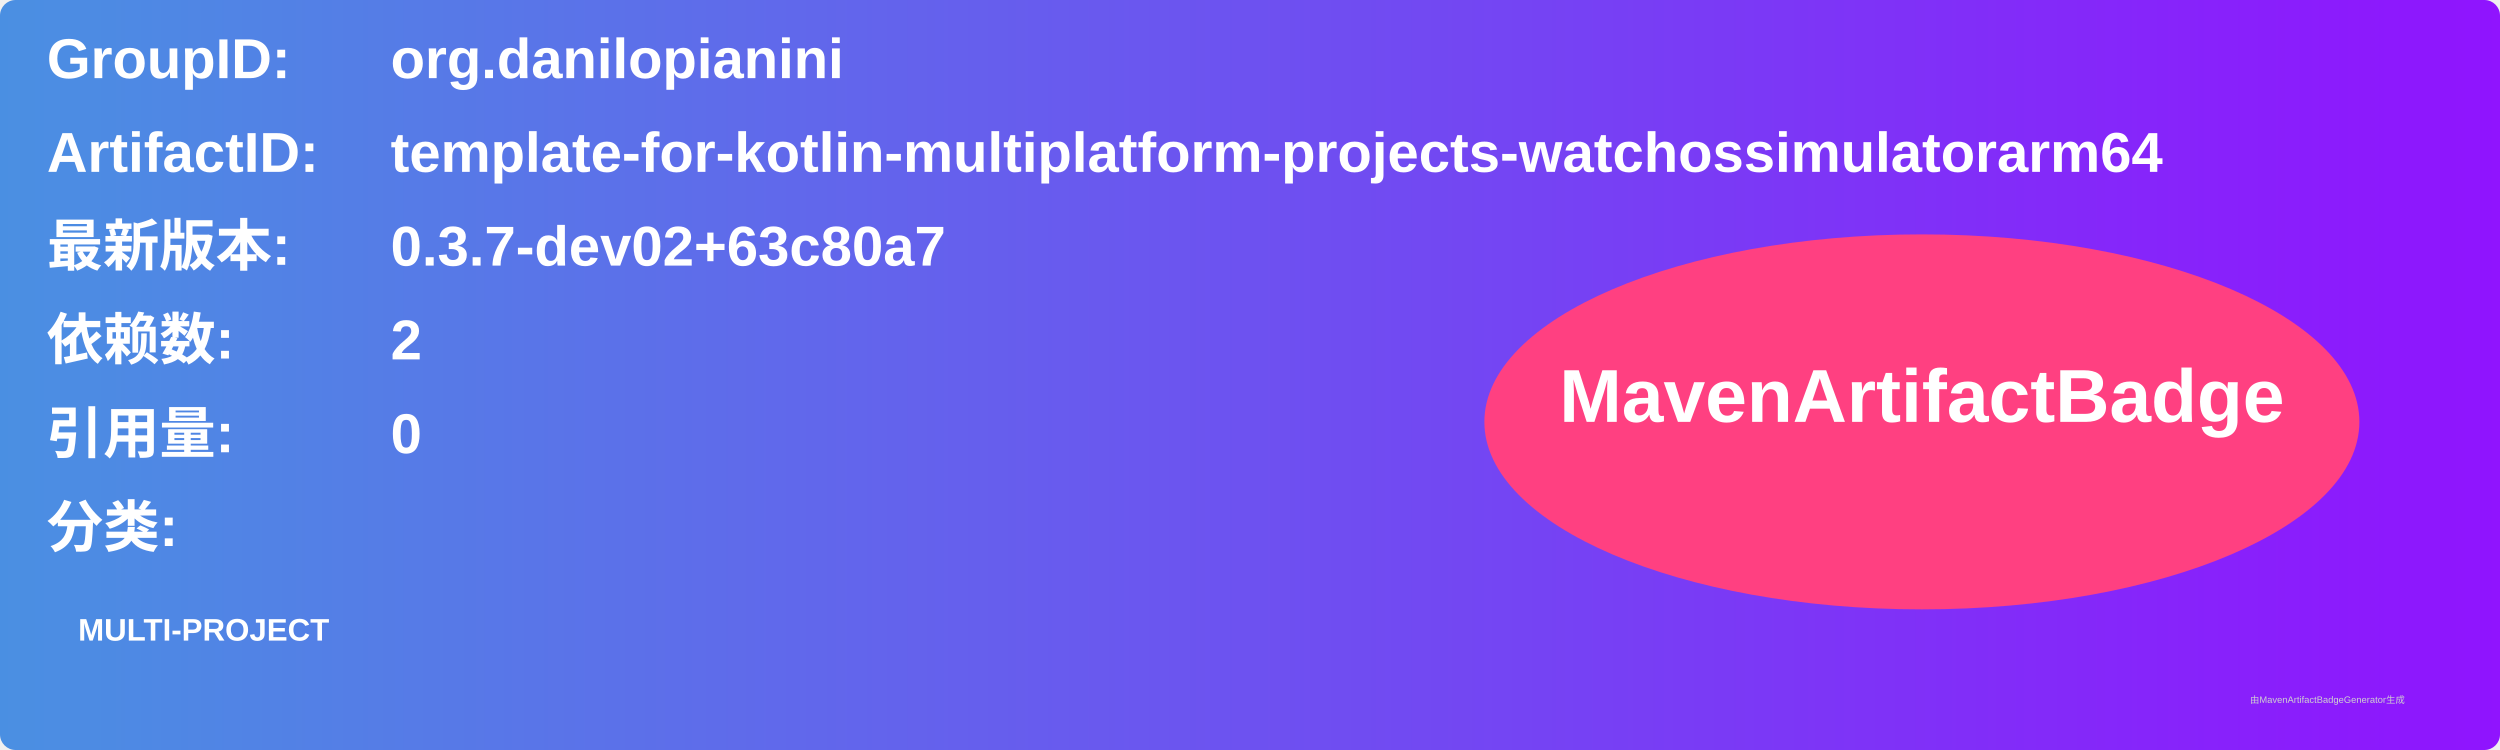
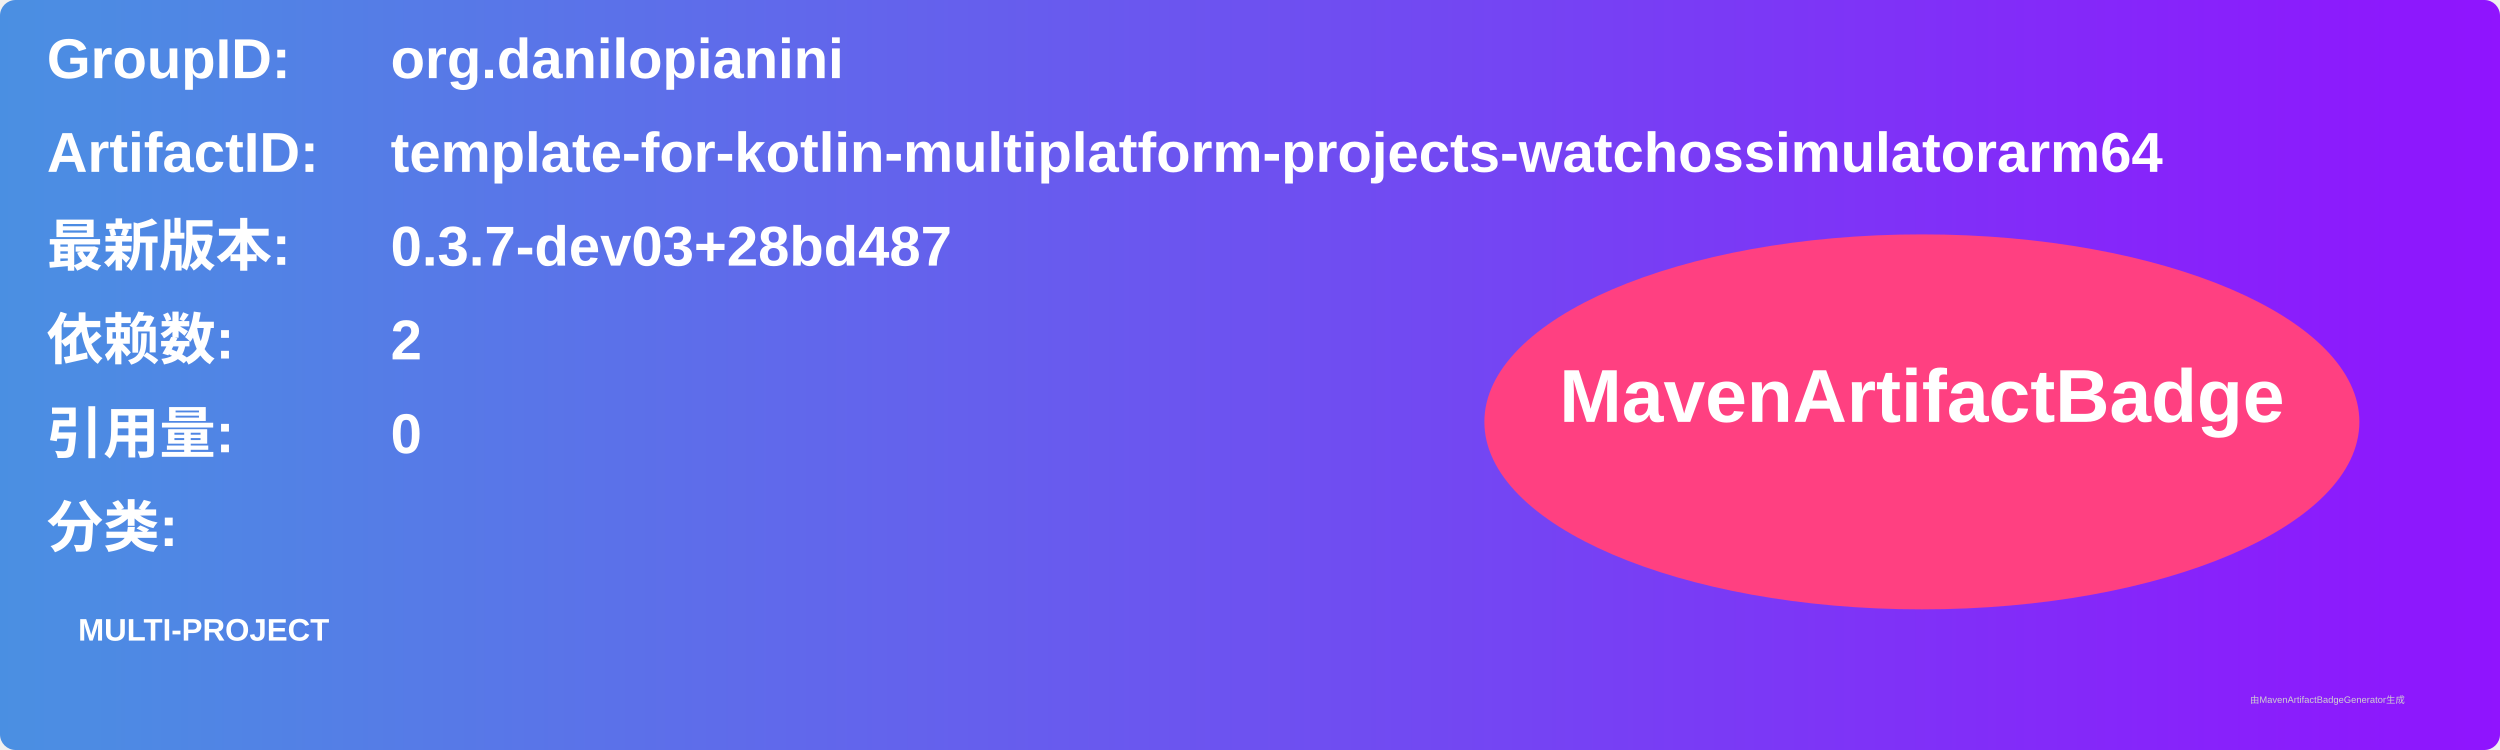
<svg xmlns="http://www.w3.org/2000/svg" width="800" height="240" viewBox="0 0 800 240">
  <linearGradient id="grad" x1="0%" y1="0%" x2="100%" y2="0%">
    <stop offset="0%" stop-color="#4a90e2" />
    <stop offset="100%" stop-color="#9013fe" />
  </linearGradient>
  <rect width="100%" height="100%" rx="5" ry="5" fill="url(#grad)" />
  <g transform="translate(15, 15)">
    <text x="0" y="10" font-family="Arial" font-size="18" fill="white" font-weight="bold" width="260">GroupID:</text>
    <text x="110" y="10" font-family="Arial" font-size="18" fill="white" font-weight="bold" width="460">org.danilopianini</text>
    <text x="0" y="40" font-family="Arial" font-size="18" fill="white" font-weight="bold" width="260">ArtifactID:</text>
    <text x="110" y="40" font-family="Arial" font-size="18" fill="white" font-weight="bold" width="460">template-for-kotlin-multiplatform-projects-watchossimulatorarm64</text>
    <text x="0" y="70" font-family="Arial" font-size="18" fill="white" font-weight="bold">最新版本:</text>
    <text x="110" y="70" font-family="Arial" font-size="18" fill="white" font-weight="bold">
-       <tspan font-weight="bold">0.3.7-dev02+63c80a7</tspan>
+       <tspan font-weight="bold">0.3.7-dev03+28bd487</tspan>
    </text>
    <text x="0" y="100" font-family="Arial" font-size="18" fill="white" font-weight="bold">依赖数: </text>
    <text x="110" y="100" font-family="Arial" font-size="18" fill="white">
      <tspan font-weight="bold">2</tspan>
    </text>
    <text x="0" y="130" font-family="Arial" font-size="18" fill="white" font-weight="bold">引用量: </text>
    <text x="110" y="130" font-family="Arial" font-size="18" fill="white">
      <tspan font-weight="bold">0</tspan>
    </text>
    <text x="0" y="160" font-family="Arial" font-size="18" fill="white" font-weight="bold">分类:</text>
    <text x="10" y="190" font-family="Arial" font-size="10" fill="white">
      <tspan font-weight="bold">MULTI-PROJECT</tspan>
    </text>
    <ellipse cx="600" cy="120" rx="140" ry="60" fill="#ff4081" />
    <text x="600" y="120" text-anchor="middle" font-family="Arial" font-size="24" fill="white" font-weight="bold">MavenArtifactBadge</text>
  </g>
  <text x="720" y="225" font-family="Arial" font-size="3" fill="#d0d0d0">由MavenArtifactBadgeGenerator生成</text>
</svg>
